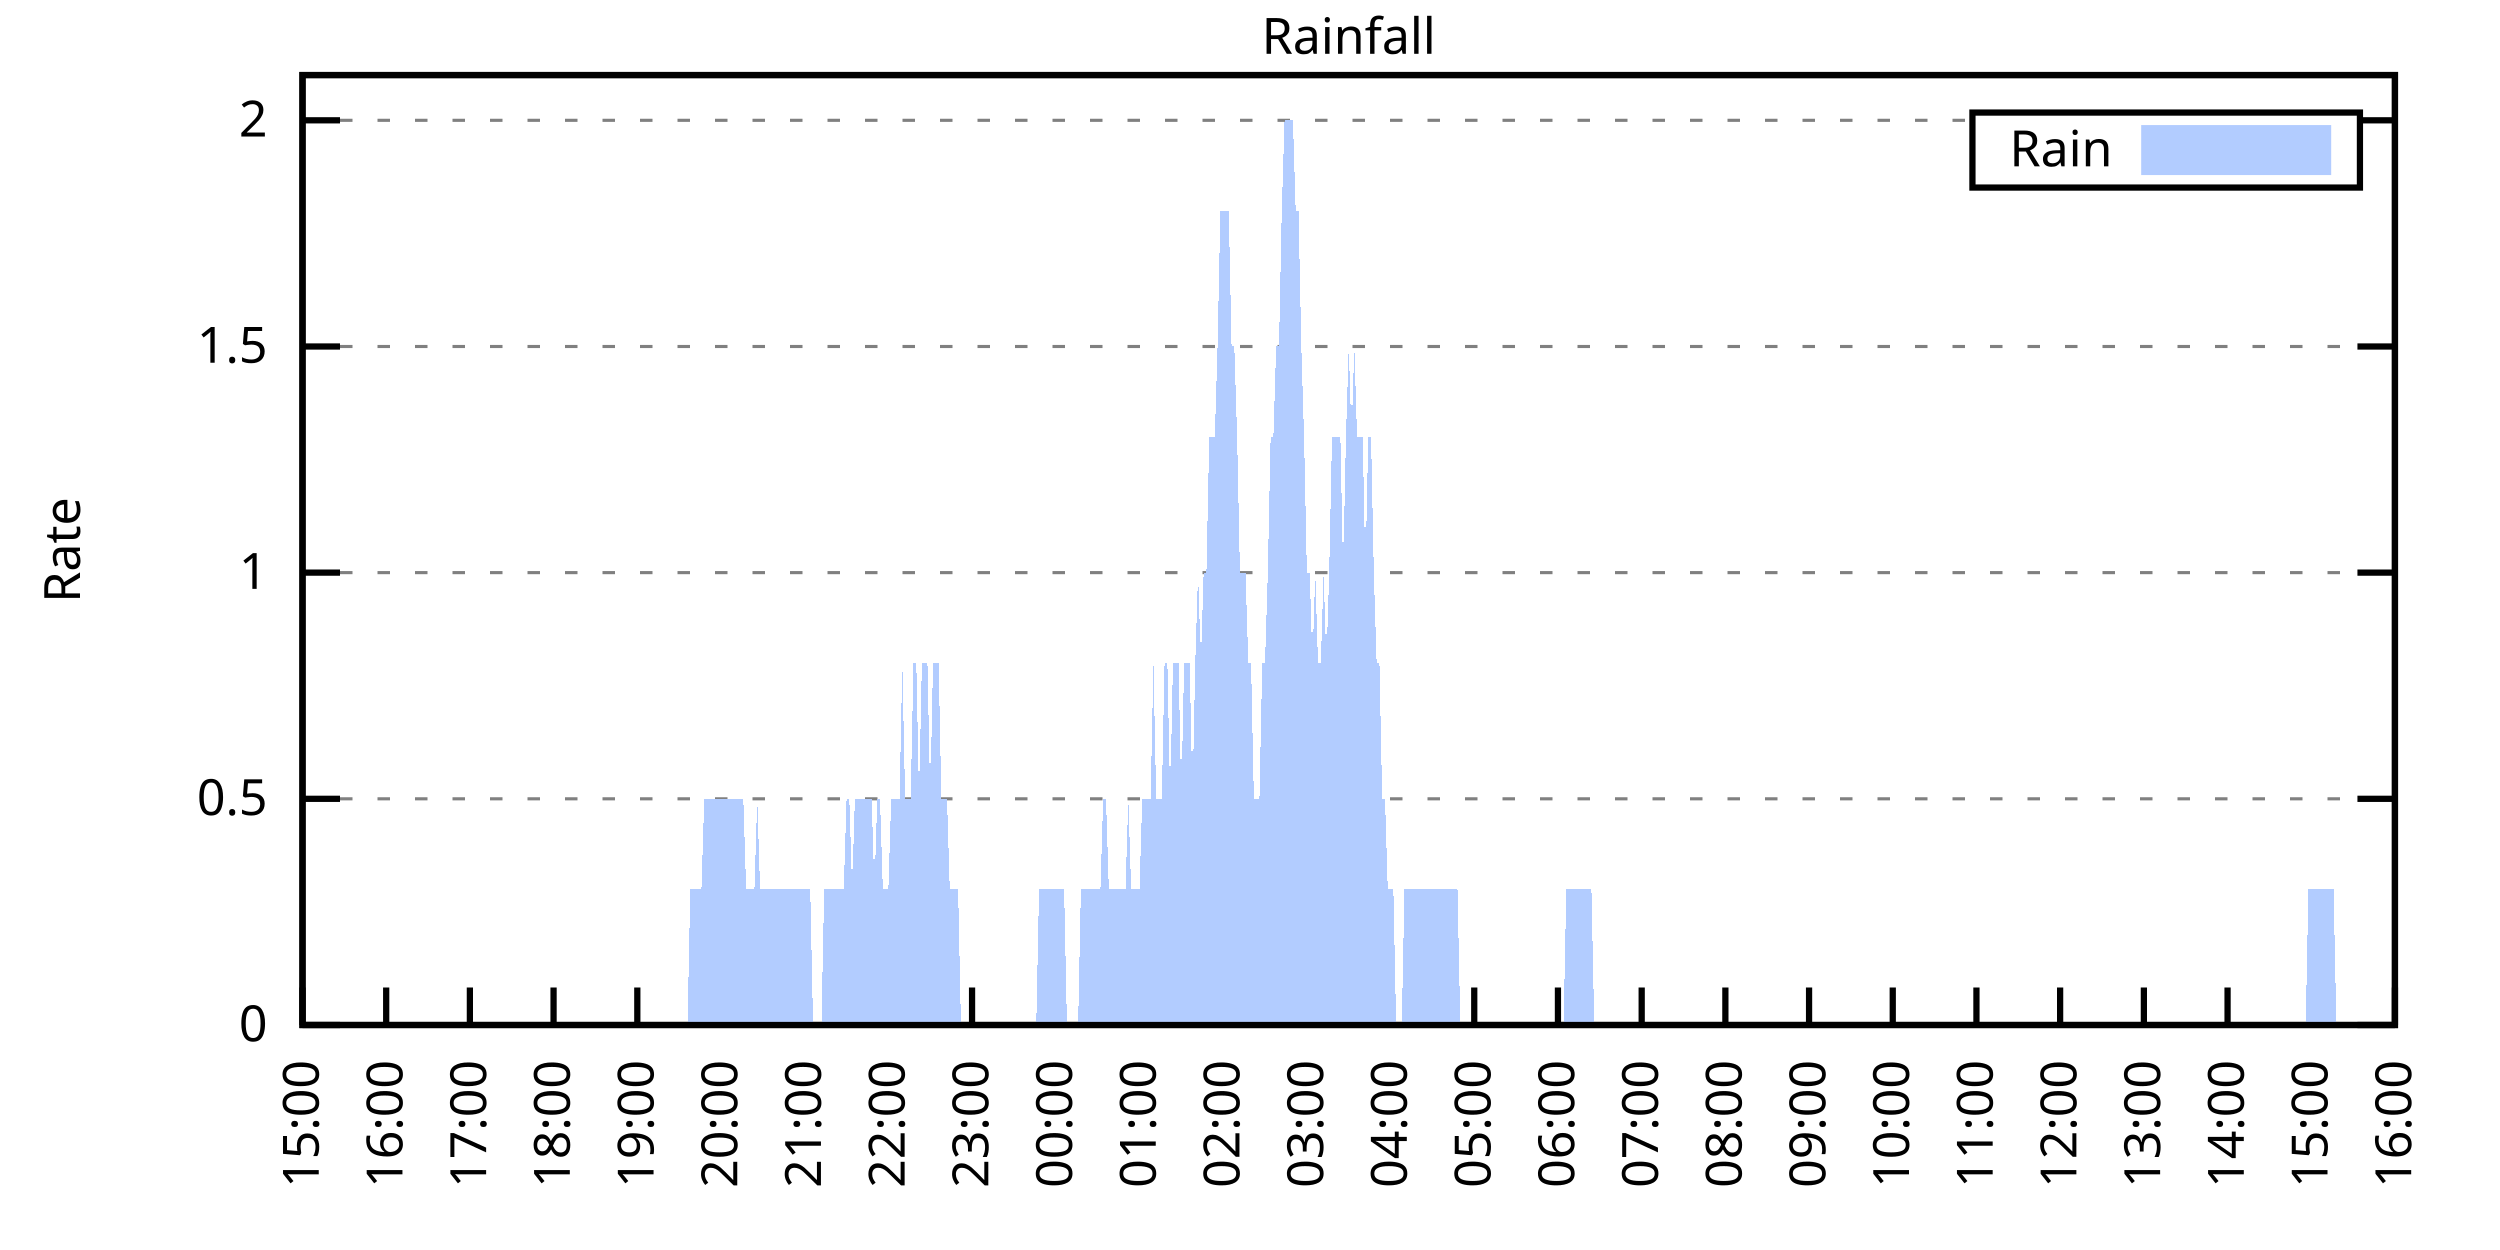
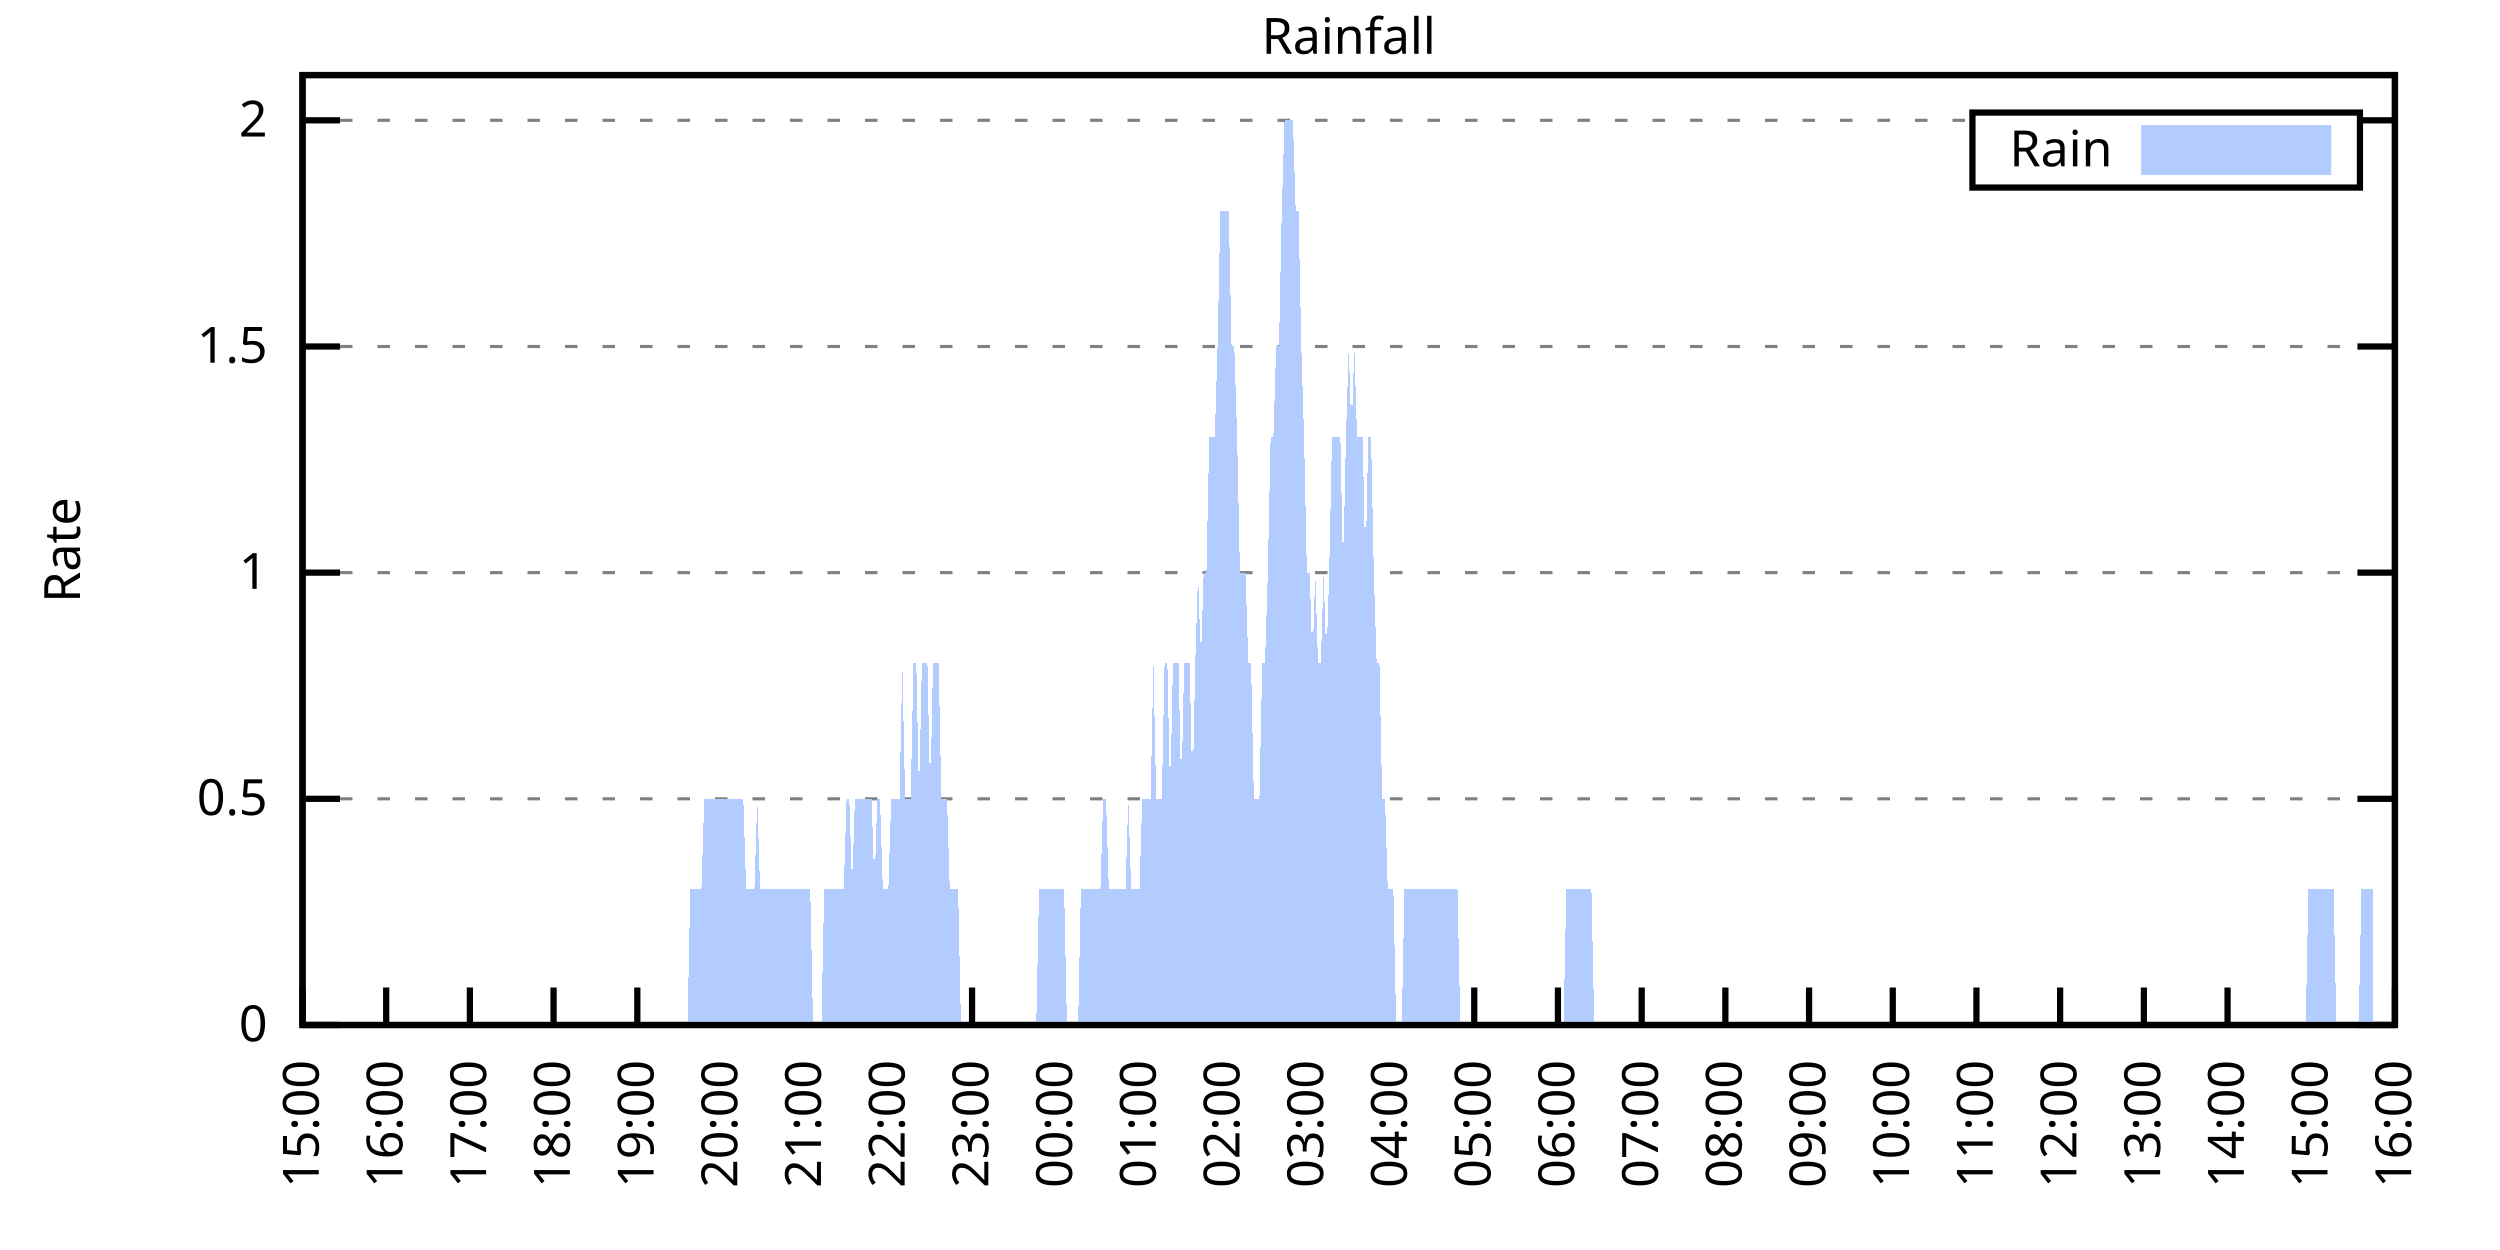
<svg xmlns="http://www.w3.org/2000/svg" xmlns:xlink="http://www.w3.org/1999/xlink" width="400" height="200" viewBox="0 0 400 200">
  <g id="gnuplot_canvas">
    <rect x="0" y="0" width="400" height="200" fill="none" />
    <defs>
      <circle id="gpDot" r="0.5" stroke-width="0.5" stroke="currentColor" />
      <path id="gpPt0" stroke-width="0.333" stroke="currentColor" d="M-1,0 h2 M0,-1 v2" />
      <path id="gpPt1" stroke-width="0.333" stroke="currentColor" d="M-1,-1 L1,1 M1,-1 L-1,1" />
      <path id="gpPt2" stroke-width="0.333" stroke="currentColor" d="M-1,0 L1,0 M0,-1 L0,1 M-1,-1 L1,1 M-1,1 L1,-1" />
      <rect id="gpPt3" stroke-width="0.333" stroke="currentColor" x="-1" y="-1" width="2" height="2" />
      <rect id="gpPt4" stroke-width="0.333" stroke="currentColor" fill="currentColor" x="-1" y="-1" width="2" height="2" />
      <circle id="gpPt5" stroke-width="0.333" stroke="currentColor" cx="0" cy="0" r="1" />
      <use xlink:href="#gpPt5" id="gpPt6" fill="currentColor" stroke="none" />
      <path id="gpPt7" stroke-width="0.333" stroke="currentColor" d="M0,-1.33 L-1.33,0.67 L1.33,0.67 z" />
      <use xlink:href="#gpPt7" id="gpPt8" fill="currentColor" stroke="none" />
      <use xlink:href="#gpPt7" id="gpPt9" stroke="currentColor" transform="rotate(180)" />
      <use xlink:href="#gpPt9" id="gpPt10" fill="currentColor" stroke="none" />
      <use xlink:href="#gpPt3" id="gpPt11" stroke="currentColor" transform="rotate(45)" />
      <use xlink:href="#gpPt11" id="gpPt12" fill="currentColor" stroke="none" />
      <path id="gpPt13" stroke-width="0.333" stroke="currentColor" d="M0,1.330 L1.265,0.411 L0.782,-1.067 L-0.782,-1.076 L-1.265,0.411 z" />
      <use xlink:href="#gpPt13" id="gpPt14" fill="currentColor" stroke="none" />
      <filter id="textbox" filterUnits="objectBoundingBox" x="0" y="0" height="1" width="1">
        <feFlood flood-color="white" flood-opacity="1" result="bgnd" />
        <feComposite in="SourceGraphic" in2="bgnd" operator="atop" />
      </filter>
      <filter id="greybox" filterUnits="objectBoundingBox" x="0" y="0" height="1" width="1">
        <feFlood flood-color="lightgrey" flood-opacity="1" result="grey" />
        <feComposite in="SourceGraphic" in2="grey" operator="atop" />
      </filter>
    </defs>
    <g fill="none" color="white" stroke="currentColor" stroke-width="1.00" stroke-linecap="butt" stroke-linejoin="miter">
</g>
    <g fill="none" color="black" stroke="currentColor" stroke-width="1.00" stroke-linecap="butt" stroke-linejoin="miter">
      <g stroke="none" shape-rendering="crispEdges">
        <polygon fill="rgb(255, 255, 255)" points="48.40,164.00 383.18,164.00 383.18,12.02 48.40,12.02 " />
      </g>
    </g>
    <g fill="none" color="black" stroke="currentColor" stroke-width="1.00" stroke-linecap="butt" stroke-linejoin="miter">
</g>
    <g fill="none" color="black" stroke="black" stroke-width="0.50" stroke-linecap="butt" stroke-linejoin="miter">
</g>
    <g fill="none" color="gray" stroke="currentColor" stroke-width="0.50" stroke-linecap="butt" stroke-linejoin="miter">
      <path stroke="gray" stroke-dasharray="2,4" class="gridline" d="M48.40,164.00 L383.19,164.00  " />
    </g>
    <g fill="none" color="gray" stroke="gray" stroke-width="1.00" stroke-linecap="butt" stroke-linejoin="miter">
</g>
    <g fill="none" color="black" stroke="currentColor" stroke-width="1.00" stroke-linecap="butt" stroke-linejoin="miter">
      <path stroke="black" d="M48.40,164.00 L54.40,164.00 M383.19,164.00 L377.19,164.00  " />
      <g transform="translate(42.80,166.60)" stroke="none" fill="black" font-family="Sans" font-size="8.00" text-anchor="end">
        <text>
          <tspan font-family="Sans"> 0</tspan>
        </text>
      </g>
    </g>
    <g fill="none" color="black" stroke="currentColor" stroke-width="1.00" stroke-linecap="butt" stroke-linejoin="miter">
</g>
    <g fill="none" color="black" stroke="black" stroke-width="0.50" stroke-linecap="butt" stroke-linejoin="miter">
</g>
    <g fill="none" color="gray" stroke="currentColor" stroke-width="0.50" stroke-linecap="butt" stroke-linejoin="miter">
      <path stroke="gray" stroke-dasharray="2,4" class="gridline" d="M48.40,127.81 L383.19,127.81  " />
    </g>
    <g fill="none" color="gray" stroke="gray" stroke-width="1.00" stroke-linecap="butt" stroke-linejoin="miter">
</g>
    <g fill="none" color="black" stroke="currentColor" stroke-width="1.00" stroke-linecap="butt" stroke-linejoin="miter">
      <path stroke="black" d="M48.40,127.81 L54.40,127.81 M383.19,127.81 L377.19,127.81  " />
      <g transform="translate(42.80,130.41)" stroke="none" fill="black" font-family="Sans" font-size="8.00" text-anchor="end">
        <text>
          <tspan font-family="Sans"> 0.5</tspan>
        </text>
      </g>
    </g>
    <g fill="none" color="black" stroke="currentColor" stroke-width="1.00" stroke-linecap="butt" stroke-linejoin="miter">
</g>
    <g fill="none" color="black" stroke="black" stroke-width="0.50" stroke-linecap="butt" stroke-linejoin="miter">
</g>
    <g fill="none" color="gray" stroke="currentColor" stroke-width="0.50" stroke-linecap="butt" stroke-linejoin="miter">
      <path stroke="gray" stroke-dasharray="2,4" class="gridline" d="M48.40,91.62 L383.19,91.62  " />
    </g>
    <g fill="none" color="gray" stroke="gray" stroke-width="1.00" stroke-linecap="butt" stroke-linejoin="miter">
</g>
    <g fill="none" color="black" stroke="currentColor" stroke-width="1.00" stroke-linecap="butt" stroke-linejoin="miter">
      <path stroke="black" d="M48.40,91.62 L54.40,91.62 M383.19,91.62 L377.19,91.62  " />
      <g transform="translate(42.80,94.22)" stroke="none" fill="black" font-family="Sans" font-size="8.00" text-anchor="end">
        <text>
          <tspan font-family="Sans"> 1</tspan>
        </text>
      </g>
    </g>
    <g fill="none" color="black" stroke="currentColor" stroke-width="1.00" stroke-linecap="butt" stroke-linejoin="miter">
</g>
    <g fill="none" color="black" stroke="black" stroke-width="0.50" stroke-linecap="butt" stroke-linejoin="miter">
</g>
    <g fill="none" color="gray" stroke="currentColor" stroke-width="0.50" stroke-linecap="butt" stroke-linejoin="miter">
      <path stroke="gray" stroke-dasharray="2,4" class="gridline" d="M48.40,55.44 L383.19,55.44  " />
    </g>
    <g fill="none" color="gray" stroke="gray" stroke-width="1.00" stroke-linecap="butt" stroke-linejoin="miter">
</g>
    <g fill="none" color="black" stroke="currentColor" stroke-width="1.00" stroke-linecap="butt" stroke-linejoin="miter">
      <path stroke="black" d="M48.40,55.44 L54.40,55.44 M383.19,55.44 L377.19,55.44  " />
      <g transform="translate(42.80,58.04)" stroke="none" fill="black" font-family="Sans" font-size="8.00" text-anchor="end">
        <text>
          <tspan font-family="Sans"> 1.5</tspan>
        </text>
      </g>
    </g>
    <g fill="none" color="black" stroke="currentColor" stroke-width="1.00" stroke-linecap="butt" stroke-linejoin="miter">
</g>
    <g fill="none" color="black" stroke="black" stroke-width="0.50" stroke-linecap="butt" stroke-linejoin="miter">
</g>
    <g fill="none" color="gray" stroke="currentColor" stroke-width="0.50" stroke-linecap="butt" stroke-linejoin="miter">
      <path stroke="gray" stroke-dasharray="2,4" class="gridline" d="M48.40,19.25 L315.59,19.25 M377.59,19.25 L383.19,19.25  " />
    </g>
    <g fill="none" color="gray" stroke="gray" stroke-width="1.00" stroke-linecap="butt" stroke-linejoin="miter">
</g>
    <g fill="none" color="black" stroke="currentColor" stroke-width="1.00" stroke-linecap="butt" stroke-linejoin="miter">
      <path stroke="black" d="M48.40,19.25 L54.40,19.25 M383.19,19.25 L377.19,19.25  " />
      <g transform="translate(42.80,21.85)" stroke="none" fill="black" font-family="Sans" font-size="8.00" text-anchor="end">
        <text>
          <tspan font-family="Sans"> 2</tspan>
        </text>
      </g>
    </g>
    <g fill="none" color="black" stroke="currentColor" stroke-width="1.00" stroke-linecap="butt" stroke-linejoin="miter">
      <path stroke="black" d="M48.40,164.00 L48.40,158.00  " />
      <g transform="translate(51.00,169.60) rotate(270.00)" stroke="none" fill="black" font-family="Sans" font-size="8.00" text-anchor="end">
        <text>
          <tspan font-family="Sans">15:00</tspan>
        </text>
      </g>
    </g>
    <g fill="none" color="black" stroke="currentColor" stroke-width="1.00" stroke-linecap="butt" stroke-linejoin="miter">
      <path stroke="black" d="M61.79,164.00 L61.79,158.00  " />
      <g transform="translate(64.39,169.60) rotate(270.00)" stroke="none" fill="black" font-family="Sans" font-size="8.00" text-anchor="end">
        <text>
          <tspan font-family="Sans">16:00</tspan>
        </text>
      </g>
    </g>
    <g fill="none" color="black" stroke="currentColor" stroke-width="1.00" stroke-linecap="butt" stroke-linejoin="miter">
      <path stroke="black" d="M75.18,164.00 L75.18,158.00  " />
      <g transform="translate(77.78,169.60) rotate(270.00)" stroke="none" fill="black" font-family="Sans" font-size="8.00" text-anchor="end">
        <text>
          <tspan font-family="Sans">17:00</tspan>
        </text>
      </g>
    </g>
    <g fill="none" color="black" stroke="currentColor" stroke-width="1.00" stroke-linecap="butt" stroke-linejoin="miter">
      <path stroke="black" d="M88.57,164.00 L88.57,158.00  " />
      <g transform="translate(91.17,169.60) rotate(270.00)" stroke="none" fill="black" font-family="Sans" font-size="8.00" text-anchor="end">
        <text>
          <tspan font-family="Sans">18:00</tspan>
        </text>
      </g>
    </g>
    <g fill="none" color="black" stroke="currentColor" stroke-width="1.00" stroke-linecap="butt" stroke-linejoin="miter">
      <path stroke="black" d="M101.97,164.00 L101.97,158.00  " />
      <g transform="translate(104.57,169.60) rotate(270.00)" stroke="none" fill="black" font-family="Sans" font-size="8.00" text-anchor="end">
        <text>
          <tspan font-family="Sans">19:00</tspan>
        </text>
      </g>
    </g>
    <g fill="none" color="black" stroke="currentColor" stroke-width="1.00" stroke-linecap="butt" stroke-linejoin="miter">
      <path stroke="black" d="M115.36,164.00 L115.36,158.00  " />
      <g transform="translate(117.96,169.60) rotate(270.00)" stroke="none" fill="black" font-family="Sans" font-size="8.00" text-anchor="end">
        <text>
          <tspan font-family="Sans">20:00</tspan>
        </text>
      </g>
    </g>
    <g fill="none" color="black" stroke="currentColor" stroke-width="1.00" stroke-linecap="butt" stroke-linejoin="miter">
      <path stroke="black" d="M128.75,164.00 L128.75,158.00  " />
      <g transform="translate(131.35,169.60) rotate(270.00)" stroke="none" fill="black" font-family="Sans" font-size="8.00" text-anchor="end">
        <text>
          <tspan font-family="Sans">21:00</tspan>
        </text>
      </g>
    </g>
    <g fill="none" color="black" stroke="currentColor" stroke-width="1.00" stroke-linecap="butt" stroke-linejoin="miter">
      <path stroke="black" d="M142.14,164.00 L142.14,158.00  " />
      <g transform="translate(144.74,169.60) rotate(270.00)" stroke="none" fill="black" font-family="Sans" font-size="8.00" text-anchor="end">
        <text>
          <tspan font-family="Sans">22:00</tspan>
        </text>
      </g>
    </g>
    <g fill="none" color="black" stroke="currentColor" stroke-width="1.00" stroke-linecap="butt" stroke-linejoin="miter">
      <path stroke="black" d="M155.53,164.00 L155.53,158.00  " />
      <g transform="translate(158.13,169.60) rotate(270.00)" stroke="none" fill="black" font-family="Sans" font-size="8.00" text-anchor="end">
        <text>
          <tspan font-family="Sans">23:00</tspan>
        </text>
      </g>
    </g>
    <g fill="none" color="black" stroke="currentColor" stroke-width="1.00" stroke-linecap="butt" stroke-linejoin="miter">
      <path stroke="black" d="M168.92,164.00 L168.92,158.00  " />
      <g transform="translate(171.52,169.60) rotate(270.00)" stroke="none" fill="black" font-family="Sans" font-size="8.00" text-anchor="end">
        <text>
          <tspan font-family="Sans">00:00</tspan>
        </text>
      </g>
    </g>
    <g fill="none" color="black" stroke="currentColor" stroke-width="1.00" stroke-linecap="butt" stroke-linejoin="miter">
      <path stroke="black" d="M182.32,164.00 L182.32,158.00  " />
      <g transform="translate(184.92,169.60) rotate(270.00)" stroke="none" fill="black" font-family="Sans" font-size="8.00" text-anchor="end">
        <text>
          <tspan font-family="Sans">01:00</tspan>
        </text>
      </g>
    </g>
    <g fill="none" color="black" stroke="currentColor" stroke-width="1.00" stroke-linecap="butt" stroke-linejoin="miter">
      <path stroke="black" d="M195.71,164.00 L195.71,158.00  " />
      <g transform="translate(198.31,169.60) rotate(270.00)" stroke="none" fill="black" font-family="Sans" font-size="8.00" text-anchor="end">
        <text>
          <tspan font-family="Sans">02:00</tspan>
        </text>
      </g>
    </g>
    <g fill="none" color="black" stroke="currentColor" stroke-width="1.00" stroke-linecap="butt" stroke-linejoin="miter">
      <path stroke="black" d="M209.10,164.00 L209.10,158.00  " />
      <g transform="translate(211.70,169.60) rotate(270.00)" stroke="none" fill="black" font-family="Sans" font-size="8.00" text-anchor="end">
        <text>
          <tspan font-family="Sans">03:00</tspan>
        </text>
      </g>
    </g>
    <g fill="none" color="black" stroke="currentColor" stroke-width="1.00" stroke-linecap="butt" stroke-linejoin="miter">
      <path stroke="black" d="M222.49,164.00 L222.49,158.00  " />
      <g transform="translate(225.09,169.60) rotate(270.00)" stroke="none" fill="black" font-family="Sans" font-size="8.00" text-anchor="end">
        <text>
          <tspan font-family="Sans">04:00</tspan>
        </text>
      </g>
    </g>
    <g fill="none" color="black" stroke="currentColor" stroke-width="1.00" stroke-linecap="butt" stroke-linejoin="miter">
      <path stroke="black" d="M235.88,164.00 L235.88,158.00  " />
      <g transform="translate(238.48,169.60) rotate(270.00)" stroke="none" fill="black" font-family="Sans" font-size="8.00" text-anchor="end">
        <text>
          <tspan font-family="Sans">05:00</tspan>
        </text>
      </g>
    </g>
    <g fill="none" color="black" stroke="currentColor" stroke-width="1.00" stroke-linecap="butt" stroke-linejoin="miter">
      <path stroke="black" d="M249.27,164.00 L249.27,158.00  " />
      <g transform="translate(251.87,169.60) rotate(270.00)" stroke="none" fill="black" font-family="Sans" font-size="8.00" text-anchor="end">
        <text>
          <tspan font-family="Sans">06:00</tspan>
        </text>
      </g>
    </g>
    <g fill="none" color="black" stroke="currentColor" stroke-width="1.00" stroke-linecap="butt" stroke-linejoin="miter">
      <path stroke="black" d="M262.67,164.00 L262.67,158.00  " />
      <g transform="translate(265.27,169.60) rotate(270.00)" stroke="none" fill="black" font-family="Sans" font-size="8.00" text-anchor="end">
        <text>
          <tspan font-family="Sans">07:00</tspan>
        </text>
      </g>
    </g>
    <g fill="none" color="black" stroke="currentColor" stroke-width="1.00" stroke-linecap="butt" stroke-linejoin="miter">
      <path stroke="black" d="M276.06,164.00 L276.06,158.00  " />
      <g transform="translate(278.66,169.60) rotate(270.00)" stroke="none" fill="black" font-family="Sans" font-size="8.00" text-anchor="end">
        <text>
          <tspan font-family="Sans">08:00</tspan>
        </text>
      </g>
    </g>
    <g fill="none" color="black" stroke="currentColor" stroke-width="1.00" stroke-linecap="butt" stroke-linejoin="miter">
      <path stroke="black" d="M289.45,164.00 L289.45,158.00  " />
      <g transform="translate(292.05,169.60) rotate(270.00)" stroke="none" fill="black" font-family="Sans" font-size="8.00" text-anchor="end">
        <text>
          <tspan font-family="Sans">09:00</tspan>
        </text>
      </g>
    </g>
    <g fill="none" color="black" stroke="currentColor" stroke-width="1.00" stroke-linecap="butt" stroke-linejoin="miter">
      <path stroke="black" d="M302.84,164.00 L302.84,158.00  " />
      <g transform="translate(305.44,169.60) rotate(270.00)" stroke="none" fill="black" font-family="Sans" font-size="8.00" text-anchor="end">
        <text>
          <tspan font-family="Sans">10:00</tspan>
        </text>
      </g>
    </g>
    <g fill="none" color="black" stroke="currentColor" stroke-width="1.00" stroke-linecap="butt" stroke-linejoin="miter">
      <path stroke="black" d="M316.23,164.00 L316.23,158.00  " />
      <g transform="translate(318.83,169.60) rotate(270.00)" stroke="none" fill="black" font-family="Sans" font-size="8.00" text-anchor="end">
        <text>
          <tspan font-family="Sans">11:00</tspan>
        </text>
      </g>
    </g>
    <g fill="none" color="black" stroke="currentColor" stroke-width="1.00" stroke-linecap="butt" stroke-linejoin="miter">
      <path stroke="black" d="M329.62,164.00 L329.62,158.00  " />
      <g transform="translate(332.22,169.60) rotate(270.00)" stroke="none" fill="black" font-family="Sans" font-size="8.00" text-anchor="end">
        <text>
          <tspan font-family="Sans">12:00</tspan>
        </text>
      </g>
    </g>
    <g fill="none" color="black" stroke="currentColor" stroke-width="1.00" stroke-linecap="butt" stroke-linejoin="miter">
      <path stroke="black" d="M343.02,164.00 L343.02,158.00  " />
      <g transform="translate(345.62,169.60) rotate(270.00)" stroke="none" fill="black" font-family="Sans" font-size="8.00" text-anchor="end">
        <text>
          <tspan font-family="Sans">13:00</tspan>
        </text>
      </g>
    </g>
    <g fill="none" color="black" stroke="currentColor" stroke-width="1.00" stroke-linecap="butt" stroke-linejoin="miter">
      <path stroke="black" d="M356.41,164.00 L356.41,158.00  " />
      <g transform="translate(359.01,169.60) rotate(270.00)" stroke="none" fill="black" font-family="Sans" font-size="8.00" text-anchor="end">
        <text>
          <tspan font-family="Sans">14:00</tspan>
        </text>
      </g>
    </g>
    <g fill="none" color="black" stroke="currentColor" stroke-width="1.00" stroke-linecap="butt" stroke-linejoin="miter">
      <path stroke="black" d="M369.80,164.00 L369.80,158.00  " />
      <g transform="translate(372.40,169.60) rotate(270.00)" stroke="none" fill="black" font-family="Sans" font-size="8.00" text-anchor="end">
        <text>
          <tspan font-family="Sans">15:00</tspan>
        </text>
      </g>
    </g>
    <g fill="none" color="black" stroke="currentColor" stroke-width="1.00" stroke-linecap="butt" stroke-linejoin="miter">
      <path stroke="black" d="M383.19,164.00 L383.19,158.00  " />
      <g transform="translate(385.79,169.60) rotate(270.00)" stroke="none" fill="black" font-family="Sans" font-size="8.00" text-anchor="end">
        <text>
          <tspan font-family="Sans">16:00</tspan>
        </text>
      </g>
    </g>
    <g fill="none" color="black" stroke="currentColor" stroke-width="1.00" stroke-linecap="butt" stroke-linejoin="miter">
</g>
    <g fill="none" color="black" stroke="currentColor" stroke-width="1.00" stroke-linecap="butt" stroke-linejoin="miter">
      <path stroke="black" d="M48.40,12.01 L48.40,164.00 L383.19,164.00 L383.19,12.01 L48.40,12.01 Z  " />
    </g>
    <g fill="none" color="black" stroke="currentColor" stroke-width="1.00" stroke-linecap="butt" stroke-linejoin="miter">
</g>
    <g fill="none" color="black" stroke="currentColor" stroke-width="1.00" stroke-linecap="butt" stroke-linejoin="miter">
      <path stroke="black" d="M315.59,30.01 L315.59,18.01 L377.59,18.01 L377.59,30.01 L315.59,30.01 Z  " />
    </g>
    <g id="Rainfall_plot_1">
      <g fill="none" color="white" stroke="black" stroke-width="2.00" stroke-linecap="butt" stroke-linejoin="miter">
</g>
      <g fill="none" color="black" stroke="currentColor" stroke-width="2.00" stroke-linecap="butt" stroke-linejoin="miter">
        <g transform="translate(337.99,26.61)" stroke="none" fill="black" font-family="Sans" font-size="8.00" text-anchor="end">
          <text>
            <tspan font-family="Sans">Rain</tspan>
          </text>
        </g>
      </g>
      <g fill="none" color="black" stroke="currentColor" stroke-width="2.00" stroke-linecap="butt" stroke-linejoin="miter">
        <g stroke="none" shape-rendering="crispEdges">
          <polygon fill="rgb(178, 204, 255)" points="343.59,27.01 371.99,27.01 371.99,21.01 343.59,21.01 " />
        </g>
        <path stroke="rgb(178, 204, 255)" d="M343.59,27.01 L371.99,27.01 L371.99,21.01 L343.59,21.01 L343.59,27.01 Z  " />
      </g>
      <g fill="none" color="black" stroke="currentColor" stroke-width="2.00" stroke-linecap="butt" stroke-linejoin="miter">
        <g stroke="none" shape-rendering="crispEdges">
-           <polygon fill="rgb(178, 204, 255)" points="55.54,164.00 55.99,164.00 56.43,164.00 56.88,164.00 57.33,164.00 57.77,164.00 58.22,164.00 58.67,164.00 59.11,164.00 59.56,164.00 60.01,164.00 60.45,164.00 60.90,164.00 61.35,164.00 61.79,164.00 62.24,164.00 62.68,164.00 63.13,164.00 63.58,164.00 64.02,164.00 64.47,164.00 64.92,164.00 65.36,164.00 65.81,164.00 66.26,164.00 66.70,164.00 67.15,164.00 67.59,164.00 68.04,164.00 68.49,164.00 68.93,164.00 69.38,164.00 69.83,164.00 70.27,164.00 70.72,164.00 71.17,164.00 71.61,164.00 72.06,164.00 72.50,164.00 72.95,164.00 73.40,164.00 73.84,164.00 74.29,164.00 74.74,164.00 75.18,164.00 75.63,164.00 76.08,164.00 76.52,164.00 76.97,164.00 77.42,164.00 77.86,164.00 78.31,164.00 78.75,164.00 79.20,164.00 79.65,164.00 80.09,164.00 80.54,164.00 80.99,164.00 81.43,164.00 81.88,164.00 82.33,164.00 82.77,164.00 83.22,164.00 83.66,164.00 84.11,164.00 84.56,164.00 85.00,164.00 85.45,164.00 85.90,164.00 86.34,164.00 86.79,164.00 87.24,164.00 87.68,164.00 88.13,164.00 88.57,164.00 89.02,164.00 89.47,164.00 89.91,164.00 90.36,164.00 90.81,164.00 91.25,164.00 91.70,164.00 92.15,164.00 92.59,164.00 93.04,164.00 93.49,164.00 93.93,164.00 94.38,164.00 94.82,164.00 95.27,164.00 95.72,164.00 96.16,164.00 96.61,164.00 97.06,164.00 97.50,164.00 97.95,164.00 98.40,164.00 98.84,164.00 99.29,164.00 99.73,164.00 100.18,164.00 100.63,164.00 101.07,164.00 101.52,164.00 101.97,164.00 102.41,164.00 102.86,164.00 103.31,164.00 103.75,164.00 104.20,164.00 104.64,164.00 105.09,164.00 105.54,164.00 105.98,164.00 106.43,164.00 106.88,164.00 107.32,164.00 107.77,164.00 108.22,164.00 108.66,164.00 109.11,164.00 109.55,164.00 110.00,164.00 110.45,142.29 110.89,142.29 111.34,142.29 111.79,142.29 112.23,142.29 112.68,127.81 113.13,127.81 113.57,127.81 114.02,127.81 114.47,127.81 114.91,127.81 115.36,127.81 115.80,127.81 116.25,127.81 116.70,127.81 117.14,127.81 117.59,127.81 118.04,127.81 118.48,127.81 118.93,127.81 119.38,142.29 119.82,142.29 120.27,142.29 120.71,142.29 121.16,127.81 121.61,142.29 122.05,142.29 122.50,142.29 122.95,142.29 123.39,142.29 123.84,142.29 124.29,142.29 124.73,142.29 125.18,142.29 125.62,142.29 126.07,142.29 126.52,142.29 126.96,142.29 127.41,142.29 127.86,142.29 128.30,142.29 128.75,142.29 129.20,142.29 129.64,142.29 130.09,164.00 130.54,164.00 130.98,164.00 131.43,164.00 131.87,142.29 132.32,142.29 132.77,142.29 133.21,142.29 133.66,142.29 134.11,142.29 134.55,142.29 135.00,142.29 135.45,127.81 135.89,127.81 136.34,142.29 136.78,127.81 137.23,127.81 137.68,127.81 138.12,127.81 138.57,127.81 139.02,127.81 139.46,127.81 139.91,142.29 140.36,127.81 140.80,127.81 141.25,142.29 141.69,142.29 142.14,142.29 142.59,127.81 143.03,127.81 143.48,127.81 143.93,127.81 144.37,106.10 144.82,127.81 145.27,127.81 145.71,127.81 146.16,106.10 146.61,106.10 147.05,127.81 147.50,106.10 147.94,106.10 148.39,106.10 148.84,127.81 149.28,106.10 149.73,106.10 150.18,106.10 150.62,127.81 151.07,127.81 151.52,127.81 151.96,142.29 152.41,142.29 152.85,142.29 153.30,142.29 153.75,164.00 154.19,164.00 154.64,164.00 155.09,164.00 155.53,164.00 155.98,164.00 156.43,164.00 156.87,164.00 157.32,164.00 157.76,164.00 158.21,164.00 158.66,164.00 159.10,164.00 159.55,164.00 160.00,164.00 160.44,164.00 160.89,164.00 161.34,164.00 161.78,164.00 162.23,164.00 162.67,164.00 163.12,164.00 163.57,164.00 164.01,164.00 164.46,164.00 164.91,164.00 165.35,164.00 165.80,164.00 166.25,142.29 166.69,142.29 167.14,142.29 167.59,142.29 168.03,142.29 168.48,142.29 168.92,142.29 169.37,142.29 169.82,142.29 170.26,142.29 170.71,164.00 171.16,164.00 171.60,164.00 172.05,164.00 172.50,164.00 172.94,142.29 173.39,142.29 173.83,142.29 174.28,142.29 174.73,142.29 175.17,142.29 175.62,142.29 176.07,142.29 176.51,127.81 176.96,127.81 177.41,142.29 177.85,142.29 178.30,142.29 178.74,142.29 179.19,142.29 179.64,142.29 180.08,142.29 180.53,127.81 180.98,142.29 181.42,142.29 181.87,142.29 182.32,142.29 182.76,127.81 183.21,127.81 183.66,127.81 184.10,127.81 184.55,106.10 184.99,127.81 185.44,127.81 185.89,127.81 186.33,106.10 186.78,106.10 187.23,127.81 187.67,106.10 188.12,106.10 188.57,106.10 189.01,127.81 189.46,106.10 189.90,106.10 190.35,106.10 190.80,127.81 191.24,106.10 191.69,91.62 192.14,106.10 192.58,91.62 193.03,91.62 193.48,69.91 193.92,69.91 194.37,69.91 194.81,55.44 195.26,33.72 195.71,33.72 196.15,33.72 196.60,33.72 197.05,55.44 197.49,55.44 197.94,69.91 198.39,91.62 198.83,91.62 199.28,91.62 199.73,106.10 200.17,106.10 200.62,127.81 201.06,127.81 201.51,127.81 201.96,106.10 202.40,106.10 202.85,91.62 203.30,69.91 203.74,69.91 204.19,55.44 204.64,55.44 205.08,33.72 205.53,19.25 205.97,19.25 206.42,19.25 206.87,19.25 207.31,33.72 207.76,33.72 208.21,55.44 208.65,69.91 209.10,91.62 209.55,91.62 209.99,106.10 210.44,91.62 210.88,106.10 211.33,106.10 211.78,91.62 212.22,106.10 212.67,91.62 213.12,69.91 213.56,69.91 214.01,69.91 214.46,69.91 214.90,91.62 215.35,69.91 215.80,55.44 216.24,69.91 216.69,55.44 217.13,69.91 217.58,69.91 218.03,69.91 218.47,91.62 218.92,69.91 219.37,69.91 219.81,91.62 220.26,106.10 220.71,106.10 221.15,127.81 221.60,127.81 222.04,142.29 222.49,142.29 222.94,142.29 223.38,164.00 223.83,164.00 224.28,164.00 224.72,142.29 225.17,142.29 225.62,142.29 226.06,142.29 226.51,142.29 226.95,142.29 227.40,142.29 227.85,142.29 228.29,142.29 228.74,142.29 229.19,142.29 229.63,142.29 230.08,142.29 230.53,142.29 230.97,142.29 231.42,142.29 231.86,142.29 232.31,142.29 232.76,142.29 233.20,142.29 233.65,164.00 234.10,164.00 234.54,164.00 234.99,164.00 235.44,164.00 235.88,164.00 236.33,164.00 236.78,164.00 237.22,164.00 237.67,164.00 238.11,164.00 238.56,164.00 239.01,164.00 239.45,164.00 239.90,164.00 240.35,164.00 240.79,164.00 241.24,164.00 241.69,164.00 242.13,164.00 242.58,164.00 243.02,164.00 243.47,164.00 243.92,164.00 244.36,164.00 244.81,164.00 245.26,164.00 245.70,164.00 246.15,164.00 246.60,164.00 247.04,164.00 247.49,164.00 247.93,164.00 248.38,164.00 248.83,164.00 249.27,164.00 249.72,164.00 250.17,164.00 250.61,142.29 251.06,142.29 251.51,142.29 251.95,142.29 252.40,142.29 252.85,142.29 253.29,142.29 253.74,142.29 254.18,142.29 254.63,142.29 255.08,164.00 255.52,164.00 255.97,164.00 256.42,164.00 256.86,164.00 257.31,164.00 257.76,164.00 258.20,164.00 258.65,164.00 259.09,164.00 259.54,164.00 259.99,164.00 260.43,164.00 260.88,164.00 261.33,164.00 261.77,164.00 262.22,164.00 262.67,164.00 263.11,164.00 263.56,164.00 264.00,164.00 264.45,164.00 264.90,164.00 265.34,164.00 265.79,164.00 266.24,164.00 266.68,164.00 267.13,164.00 267.58,164.00 268.02,164.00 268.47,164.00 268.92,164.00 269.36,164.00 269.81,164.00 270.25,164.00 270.70,164.00 271.15,164.00 271.59,164.00 272.04,164.00 272.49,164.00 272.93,164.00 273.38,164.00 273.83,164.00 274.27,164.00 274.72,164.00 275.16,164.00 275.61,164.00 276.06,164.00 276.50,164.00 276.95,164.00 277.40,164.00 277.84,164.00 278.29,164.00 278.74,164.00 279.18,164.00 279.63,164.00 280.07,164.00 280.52,164.00 280.97,164.00 281.41,164.00 281.86,164.00 282.31,164.00 282.75,164.00 283.20,164.00 283.65,164.00 284.09,164.00 284.54,164.00 284.98,164.00 285.43,164.00 285.88,164.00 286.32,164.00 286.77,164.00 287.22,164.00 287.66,164.00 288.11,164.00 288.56,164.00 289.00,164.00 289.45,164.00 289.90,164.00 290.34,164.00 290.79,164.00 291.23,164.00 291.68,164.00 292.13,164.00 292.57,164.00 293.02,164.00 293.47,164.00 293.91,164.00 294.36,164.00 294.81,164.00 295.25,164.00 295.70,164.00 296.14,164.00 296.59,164.00 297.04,164.00 297.48,164.00 297.93,164.00 298.38,164.00 298.82,164.00 299.27,164.00 299.72,164.00 300.16,164.00 300.61,164.00 301.05,164.00 301.50,164.00 301.95,164.00 302.39,164.00 302.84,164.00 303.29,164.00 303.73,164.00 304.18,164.00 304.63,164.00 305.07,164.00 305.52,164.00 305.97,164.00 306.41,164.00 306.86,164.00 307.30,164.00 307.75,164.00 308.20,164.00 308.64,164.00 309.09,164.00 309.54,164.00 309.98,164.00 310.43,164.00 310.88,164.00 311.32,164.00 311.77,164.00 312.21,164.00 312.66,164.00 313.11,164.00 313.55,164.00 314.00,164.00 314.45,164.00 314.89,164.00 315.34,164.00 315.79,164.00 316.23,164.00 316.68,164.00 317.12,164.00 317.57,164.00 318.02,164.00 318.46,164.00 318.91,164.00 319.36,164.00 319.80,164.00 320.25,164.00 320.70,164.00 321.14,164.00 321.59,164.00 322.04,164.00 322.48,164.00 322.93,164.00 323.37,164.00 323.82,164.00 324.27,164.00 324.71,164.00 325.16,164.00 325.61,164.00 326.05,164.00 326.50,164.00 326.95,164.00 327.39,164.00 327.84,164.00 328.28,164.00 328.73,164.00 329.18,164.00 329.62,164.00 330.07,164.00 330.52,164.00 330.96,164.00 331.41,164.00 331.86,164.00 332.30,164.00 332.75,164.00 333.19,164.00 333.64,164.00 334.09,164.00 334.53,164.00 334.98,164.00 335.43,164.00 335.87,164.00 336.32,164.00 336.77,164.00 337.21,164.00 337.66,164.00 338.10,164.00 338.55,164.00 339.00,164.00 339.44,164.00 339.89,164.00 340.34,164.00 340.78,164.00 341.23,164.00 341.68,164.00 342.12,164.00 342.57,164.00 343.02,164.00 343.46,164.00 343.91,164.00 344.35,164.00 344.80,164.00 345.25,164.00 345.69,164.00 346.14,164.00 346.59,164.00 347.03,164.00 347.48,164.00 347.93,164.00 348.37,164.00 348.82,164.00 349.26,164.00 349.71,164.00 350.16,164.00 350.60,164.00 351.05,164.00 351.50,164.00 351.94,164.00 352.39,164.00 352.84,164.00 353.28,164.00 353.73,164.00 354.17,164.00 354.62,164.00 355.07,164.00 355.51,164.00 355.96,164.00 356.41,164.00 356.85,164.00 357.30,164.00 357.75,164.00 358.19,164.00 358.64,164.00 359.09,164.00 359.53,164.00 359.98,164.00 360.42,164.00 360.87,164.00 361.32,164.00 361.76,164.00 362.21,164.00 362.66,164.00 363.10,164.00 363.55,164.00 364.00,164.00 364.44,164.00 364.89,164.00 365.33,164.00 365.78,164.00 366.23,164.00 366.67,164.00 367.12,164.00 367.57,164.00 368.01,164.00 368.46,164.00 368.91,164.00 369.35,142.29 369.80,142.29 370.24,142.29 370.69,142.29 371.14,142.29 371.58,142.29 372.03,142.29 372.48,142.29 372.92,142.29 373.37,142.29 373.82,164.00 374.26,164.00 374.71,164.00 375.16,164.00 375.60,164.00 376.05,164.00 376.49,164.00 376.49,164.00 55.54,164.00 " />
+           <polygon fill="rgb(178, 204, 255)" points="58.67,164.00 59.11,164.00 59.56,164.00 60.01,164.00 60.45,164.00 60.90,164.00 61.35,164.00 61.79,164.00 62.24,164.00 62.68,164.00 63.13,164.00 63.58,164.00 64.02,164.00 64.47,164.00 64.92,164.00 65.36,164.00 65.81,164.00 66.26,164.00 66.70,164.00 67.15,164.00 67.59,164.00 68.04,164.00 68.49,164.00 68.93,164.00 69.38,164.00 69.83,164.00 70.27,164.00 70.72,164.00 71.17,164.00 71.61,164.00 72.06,164.00 72.50,164.00 72.95,164.00 73.40,164.00 73.84,164.00 74.29,164.00 74.74,164.00 75.18,164.00 75.63,164.00 76.08,164.00 76.52,164.00 76.97,164.00 77.42,164.00 77.86,164.00 78.31,164.00 78.75,164.00 79.20,164.00 79.65,164.00 80.09,164.00 80.54,164.00 80.99,164.00 81.43,164.00 81.88,164.00 82.33,164.00 82.77,164.00 83.22,164.00 83.66,164.00 84.11,164.00 84.56,164.00 85.00,164.00 85.45,164.00 85.90,164.00 86.34,164.00 86.79,164.00 87.24,164.00 87.68,164.00 88.13,164.00 88.57,164.00 89.02,164.00 89.47,164.00 89.91,164.00 90.36,164.00 90.81,164.00 91.25,164.00 91.70,164.00 92.15,164.00 92.59,164.00 93.04,164.00 93.49,164.00 93.93,164.00 94.38,164.00 94.82,164.00 95.27,164.00 95.72,164.00 96.16,164.00 96.61,164.00 97.06,164.00 97.50,164.00 97.95,164.00 98.40,164.00 98.84,164.00 99.29,164.00 99.73,164.00 100.18,164.00 100.63,164.00 101.07,164.00 101.52,164.00 101.97,164.00 102.41,164.00 102.86,164.00 103.31,164.00 103.75,164.00 104.20,164.00 104.64,164.00 105.09,164.00 105.54,164.00 105.98,164.00 106.43,164.00 106.88,164.00 107.32,164.00 107.77,164.00 108.22,164.00 108.66,164.00 109.11,164.00 109.55,164.00 110.00,164.00 110.45,142.29 110.89,142.29 111.34,142.29 111.79,142.29 112.23,142.29 112.68,127.81 113.13,127.81 113.57,127.81 114.02,127.81 114.47,127.81 114.91,127.81 115.36,127.81 115.80,127.81 116.25,127.81 116.70,127.81 117.14,127.81 117.59,127.81 118.04,127.81 118.48,127.81 118.93,127.81 119.38,142.29 119.82,142.29 120.27,142.29 120.71,142.29 121.16,127.81 121.61,142.29 122.05,142.29 122.50,142.29 122.95,142.29 123.39,142.29 123.84,142.29 124.29,142.29 124.73,142.29 125.18,142.29 125.62,142.29 126.07,142.29 126.52,142.29 126.96,142.29 127.41,142.29 127.86,142.29 128.30,142.29 128.75,142.29 129.20,142.29 129.64,142.29 130.09,164.00 130.54,164.00 130.98,164.00 131.43,164.00 131.87,142.29 132.32,142.29 132.77,142.29 133.21,142.29 133.66,142.29 134.11,142.29 134.55,142.29 135.00,142.29 135.45,127.81 135.89,127.81 136.34,142.29 136.78,127.81 137.23,127.81 137.68,127.81 138.12,127.81 138.57,127.81 139.02,127.81 139.46,127.81 139.91,142.29 140.36,127.81 140.80,127.81 141.25,142.29 141.69,142.29 142.14,142.29 142.59,127.81 143.03,127.81 143.48,127.81 143.93,127.81 144.37,106.10 144.82,127.81 145.27,127.81 145.71,127.81 146.16,106.10 146.61,106.10 147.05,127.81 147.50,106.10 147.94,106.10 148.39,106.10 148.84,127.81 149.28,106.10 149.73,106.10 150.18,106.10 150.62,127.81 151.07,127.81 151.52,127.81 151.96,142.29 152.41,142.29 152.85,142.29 153.30,142.29 153.75,164.00 154.19,164.00 154.64,164.00 155.09,164.00 155.53,164.00 155.98,164.00 156.43,164.00 156.87,164.00 157.32,164.00 157.76,164.00 158.21,164.00 158.66,164.00 159.10,164.00 159.55,164.00 160.00,164.00 160.44,164.00 160.89,164.00 161.34,164.00 161.78,164.00 162.23,164.00 162.67,164.00 163.12,164.00 163.57,164.00 164.01,164.00 164.46,164.00 164.91,164.00 165.35,164.00 165.80,164.00 166.25,142.29 166.69,142.29 167.14,142.29 167.59,142.29 168.03,142.29 168.48,142.29 168.92,142.29 169.37,142.29 169.82,142.29 170.26,142.29 170.71,164.00 171.16,164.00 171.60,164.00 172.05,164.00 172.50,164.00 172.94,142.29 173.39,142.29 173.83,142.29 174.28,142.29 174.73,142.29 175.17,142.29 175.62,142.29 176.07,142.29 176.51,127.81 176.96,127.81 177.41,142.29 177.85,142.29 178.30,142.29 178.74,142.29 179.19,142.29 179.64,142.29 180.08,142.29 180.53,127.81 180.98,142.29 181.42,142.29 181.87,142.29 182.32,142.29 182.76,127.81 183.21,127.81 183.66,127.81 184.10,127.81 184.55,106.10 184.99,127.81 185.44,127.81 185.89,127.81 186.33,106.10 186.78,106.10 187.23,127.81 187.67,106.10 188.12,106.10 188.57,106.10 189.01,127.81 189.46,106.10 189.90,106.10 190.35,106.10 190.80,127.81 191.24,106.10 191.69,91.62 192.14,106.10 192.58,91.62 193.03,91.62 193.48,69.91 193.92,69.91 194.37,69.91 194.81,55.44 195.26,33.72 195.71,33.72 196.15,33.72 196.60,33.72 197.05,55.44 197.49,55.44 197.94,69.91 198.39,91.62 198.83,91.62 199.28,91.62 199.73,106.10 200.17,106.10 200.62,127.81 201.06,127.81 201.51,127.81 201.96,106.10 202.40,106.10 202.85,91.62 203.30,69.91 203.74,69.91 204.19,55.44 204.64,55.44 205.08,33.72 205.53,19.25 205.97,19.25 206.42,19.25 206.87,19.25 207.31,33.72 207.76,33.72 208.21,55.44 208.65,69.91 209.10,91.62 209.55,91.62 209.99,106.10 210.44,91.62 210.88,106.10 211.33,106.10 211.78,91.62 212.22,106.10 212.67,91.62 213.12,69.91 213.56,69.91 214.01,69.91 214.46,69.91 214.90,91.62 215.35,69.91 215.80,55.44 216.24,69.91 216.69,55.44 217.13,69.91 217.58,69.91 218.03,69.91 218.47,91.62 218.92,69.91 219.37,69.91 219.81,91.62 220.26,106.10 220.71,106.10 221.15,127.81 221.60,127.81 222.04,142.29 222.49,142.29 222.94,142.29 223.38,164.00 223.83,164.00 224.28,164.00 224.72,142.29 225.17,142.29 225.62,142.29 226.06,142.29 226.51,142.29 226.95,142.29 227.40,142.29 227.85,142.29 228.29,142.29 228.74,142.29 229.19,142.29 229.63,142.29 230.08,142.29 230.53,142.29 230.97,142.29 231.42,142.29 231.86,142.29 232.31,142.29 232.76,142.29 233.20,142.29 233.65,164.00 234.10,164.00 234.54,164.00 234.99,164.00 235.44,164.00 235.88,164.00 236.33,164.00 236.78,164.00 237.22,164.00 237.67,164.00 238.11,164.00 238.56,164.00 239.01,164.00 239.45,164.00 239.90,164.00 240.35,164.00 240.79,164.00 241.24,164.00 241.69,164.00 242.13,164.00 242.58,164.00 243.02,164.00 243.47,164.00 243.92,164.00 244.36,164.00 244.81,164.00 245.26,164.00 245.70,164.00 246.15,164.00 246.60,164.00 247.04,164.00 247.49,164.00 247.93,164.00 248.38,164.00 248.83,164.00 249.27,164.00 249.72,164.00 250.17,164.00 250.61,142.29 251.06,142.29 251.51,142.29 251.95,142.29 252.40,142.29 252.85,142.29 253.29,142.29 253.74,142.29 254.18,142.29 254.63,142.29 255.08,164.00 255.52,164.00 255.97,164.00 256.42,164.00 256.86,164.00 257.31,164.00 257.76,164.00 258.20,164.00 258.65,164.00 259.09,164.00 259.54,164.00 259.99,164.00 260.43,164.00 260.88,164.00 261.33,164.00 261.77,164.00 262.22,164.00 262.67,164.00 263.11,164.00 263.56,164.00 264.00,164.00 264.45,164.00 264.90,164.00 265.34,164.00 265.79,164.00 266.24,164.00 266.68,164.00 267.13,164.00 267.58,164.00 268.02,164.00 268.47,164.00 268.92,164.00 269.36,164.00 269.81,164.00 270.25,164.00 270.70,164.00 271.15,164.00 271.59,164.00 272.04,164.00 272.49,164.00 272.93,164.00 273.38,164.00 273.83,164.00 274.27,164.00 274.72,164.00 275.16,164.00 275.61,164.00 276.06,164.00 276.50,164.00 276.95,164.00 277.40,164.00 277.84,164.00 278.29,164.00 278.74,164.00 279.18,164.00 279.63,164.00 280.07,164.00 280.52,164.00 280.97,164.00 281.41,164.00 281.86,164.00 282.31,164.00 282.75,164.00 283.20,164.00 283.65,164.00 284.09,164.00 284.54,164.00 284.98,164.00 285.43,164.00 285.88,164.00 286.32,164.00 286.77,164.00 287.22,164.00 287.66,164.00 288.11,164.00 288.56,164.00 289.00,164.00 289.45,164.00 289.90,164.00 290.34,164.00 290.79,164.00 291.23,164.00 291.68,164.00 292.13,164.00 292.57,164.00 293.02,164.00 293.47,164.00 293.91,164.00 294.36,164.00 294.81,164.00 295.25,164.00 295.70,164.00 296.14,164.00 296.59,164.00 297.04,164.00 297.48,164.00 297.93,164.00 298.38,164.00 298.82,164.00 299.27,164.00 299.72,164.00 300.16,164.00 300.61,164.00 301.05,164.00 301.50,164.00 301.95,164.00 302.39,164.00 302.84,164.00 303.29,164.00 303.73,164.00 304.18,164.00 304.63,164.00 305.07,164.00 305.52,164.00 305.97,164.00 306.41,164.00 306.86,164.00 307.30,164.00 307.75,164.00 308.20,164.00 308.64,164.00 309.09,164.00 309.54,164.00 309.98,164.00 310.43,164.00 310.88,164.00 311.32,164.00 311.77,164.00 312.21,164.00 312.66,164.00 313.11,164.00 313.55,164.00 314.00,164.00 314.45,164.00 314.89,164.00 315.34,164.00 315.79,164.00 316.23,164.00 316.68,164.00 317.12,164.00 317.57,164.00 318.02,164.00 318.46,164.00 318.91,164.00 319.36,164.00 319.80,164.00 320.25,164.00 320.70,164.00 321.14,164.00 321.59,164.00 322.04,164.00 322.48,164.00 322.93,164.00 323.37,164.00 323.82,164.00 324.27,164.00 324.71,164.00 325.16,164.00 325.61,164.00 326.05,164.00 326.50,164.00 326.95,164.00 327.39,164.00 327.84,164.00 328.28,164.00 328.73,164.00 329.18,164.00 329.62,164.00 330.07,164.00 330.52,164.00 330.96,164.00 331.41,164.00 331.86,164.00 332.30,164.00 332.75,164.00 333.19,164.00 333.64,164.00 334.09,164.00 334.53,164.00 334.98,164.00 335.43,164.00 335.87,164.00 336.32,164.00 336.77,164.00 337.21,164.00 337.66,164.00 338.10,164.00 338.55,164.00 339.00,164.00 339.44,164.00 339.89,164.00 340.34,164.00 340.78,164.00 341.23,164.00 341.68,164.00 342.12,164.00 342.57,164.00 343.02,164.00 343.46,164.00 343.91,164.00 344.35,164.00 344.80,164.00 345.25,164.00 345.69,164.00 346.14,164.00 346.59,164.00 347.03,164.00 347.48,164.00 347.93,164.00 348.37,164.00 348.82,164.00 349.26,164.00 349.71,164.00 350.16,164.00 350.60,164.00 351.05,164.00 351.50,164.00 351.94,164.00 352.39,164.00 352.84,164.00 353.28,164.00 353.73,164.00 354.17,164.00 354.62,164.00 355.07,164.00 355.51,164.00 355.96,164.00 356.41,164.00 356.85,164.00 357.30,164.00 357.75,164.00 358.19,164.00 358.64,164.00 359.09,164.00 359.53,164.00 359.98,164.00 360.42,164.00 360.87,164.00 361.32,164.00 361.76,164.00 362.21,164.00 362.66,164.00 363.10,164.00 363.55,164.00 364.00,164.00 364.44,164.00 364.89,164.00 365.33,164.00 365.78,164.00 366.23,164.00 366.67,164.00 367.12,164.00 367.57,164.00 368.01,164.00 368.46,164.00 368.91,164.00 369.35,142.29 369.80,142.29 370.24,142.29 370.69,142.29 371.14,142.29 371.58,142.29 372.03,142.29 372.48,142.29 372.92,142.29 373.37,142.29 373.82,164.00 374.26,164.00 374.71,164.00 375.16,164.00 375.60,164.00 376.05,164.00 376.49,164.00 376.94,164.00 377.39,164.00 377.83,142.29 378.28,142.29 378.73,142.29 379.17,142.29 379.62,142.29 379.62,164.00 58.67,164.00 " />
        </g>
      </g>
    </g>
    <g fill="none" color="black" stroke="currentColor" stroke-width="2.00" stroke-linecap="butt" stroke-linejoin="miter">
</g>
    <g fill="none" color="black" stroke="black" stroke-width="1.00" stroke-linecap="butt" stroke-linejoin="miter">
</g>
    <g fill="none" color="black" stroke="currentColor" stroke-width="1.00" stroke-linecap="butt" stroke-linejoin="miter">
      <path stroke="black" d="M48.40,12.01 L48.40,164.00 L383.19,164.00 L383.19,12.01 L48.40,12.01 Z  " />
      <g transform="translate(12.80,88.01) rotate(270.00)" stroke="none" fill="black" font-family="Sans" font-size="8.00" text-anchor="middle">
        <text>
          <tspan font-family="Sans">Rate</tspan>
        </text>
      </g>
    </g>
    <g fill="none" color="black" stroke="currentColor" stroke-width="1.00" stroke-linecap="butt" stroke-linejoin="miter">
</g>
    <g fill="none" color="black" stroke="currentColor" stroke-width="1.00" stroke-linecap="butt" stroke-linejoin="miter">
      <g transform="translate(215.79,8.61)" stroke="none" fill="black" font-family="Sans" font-size="8.00" text-anchor="middle">
        <text>
          <tspan font-family="Sans">Rainfall</tspan>
        </text>
      </g>
    </g>
    <g fill="none" color="black" stroke="currentColor" stroke-width="1.00" stroke-linecap="butt" stroke-linejoin="miter">
</g>
  </g>
</svg>
